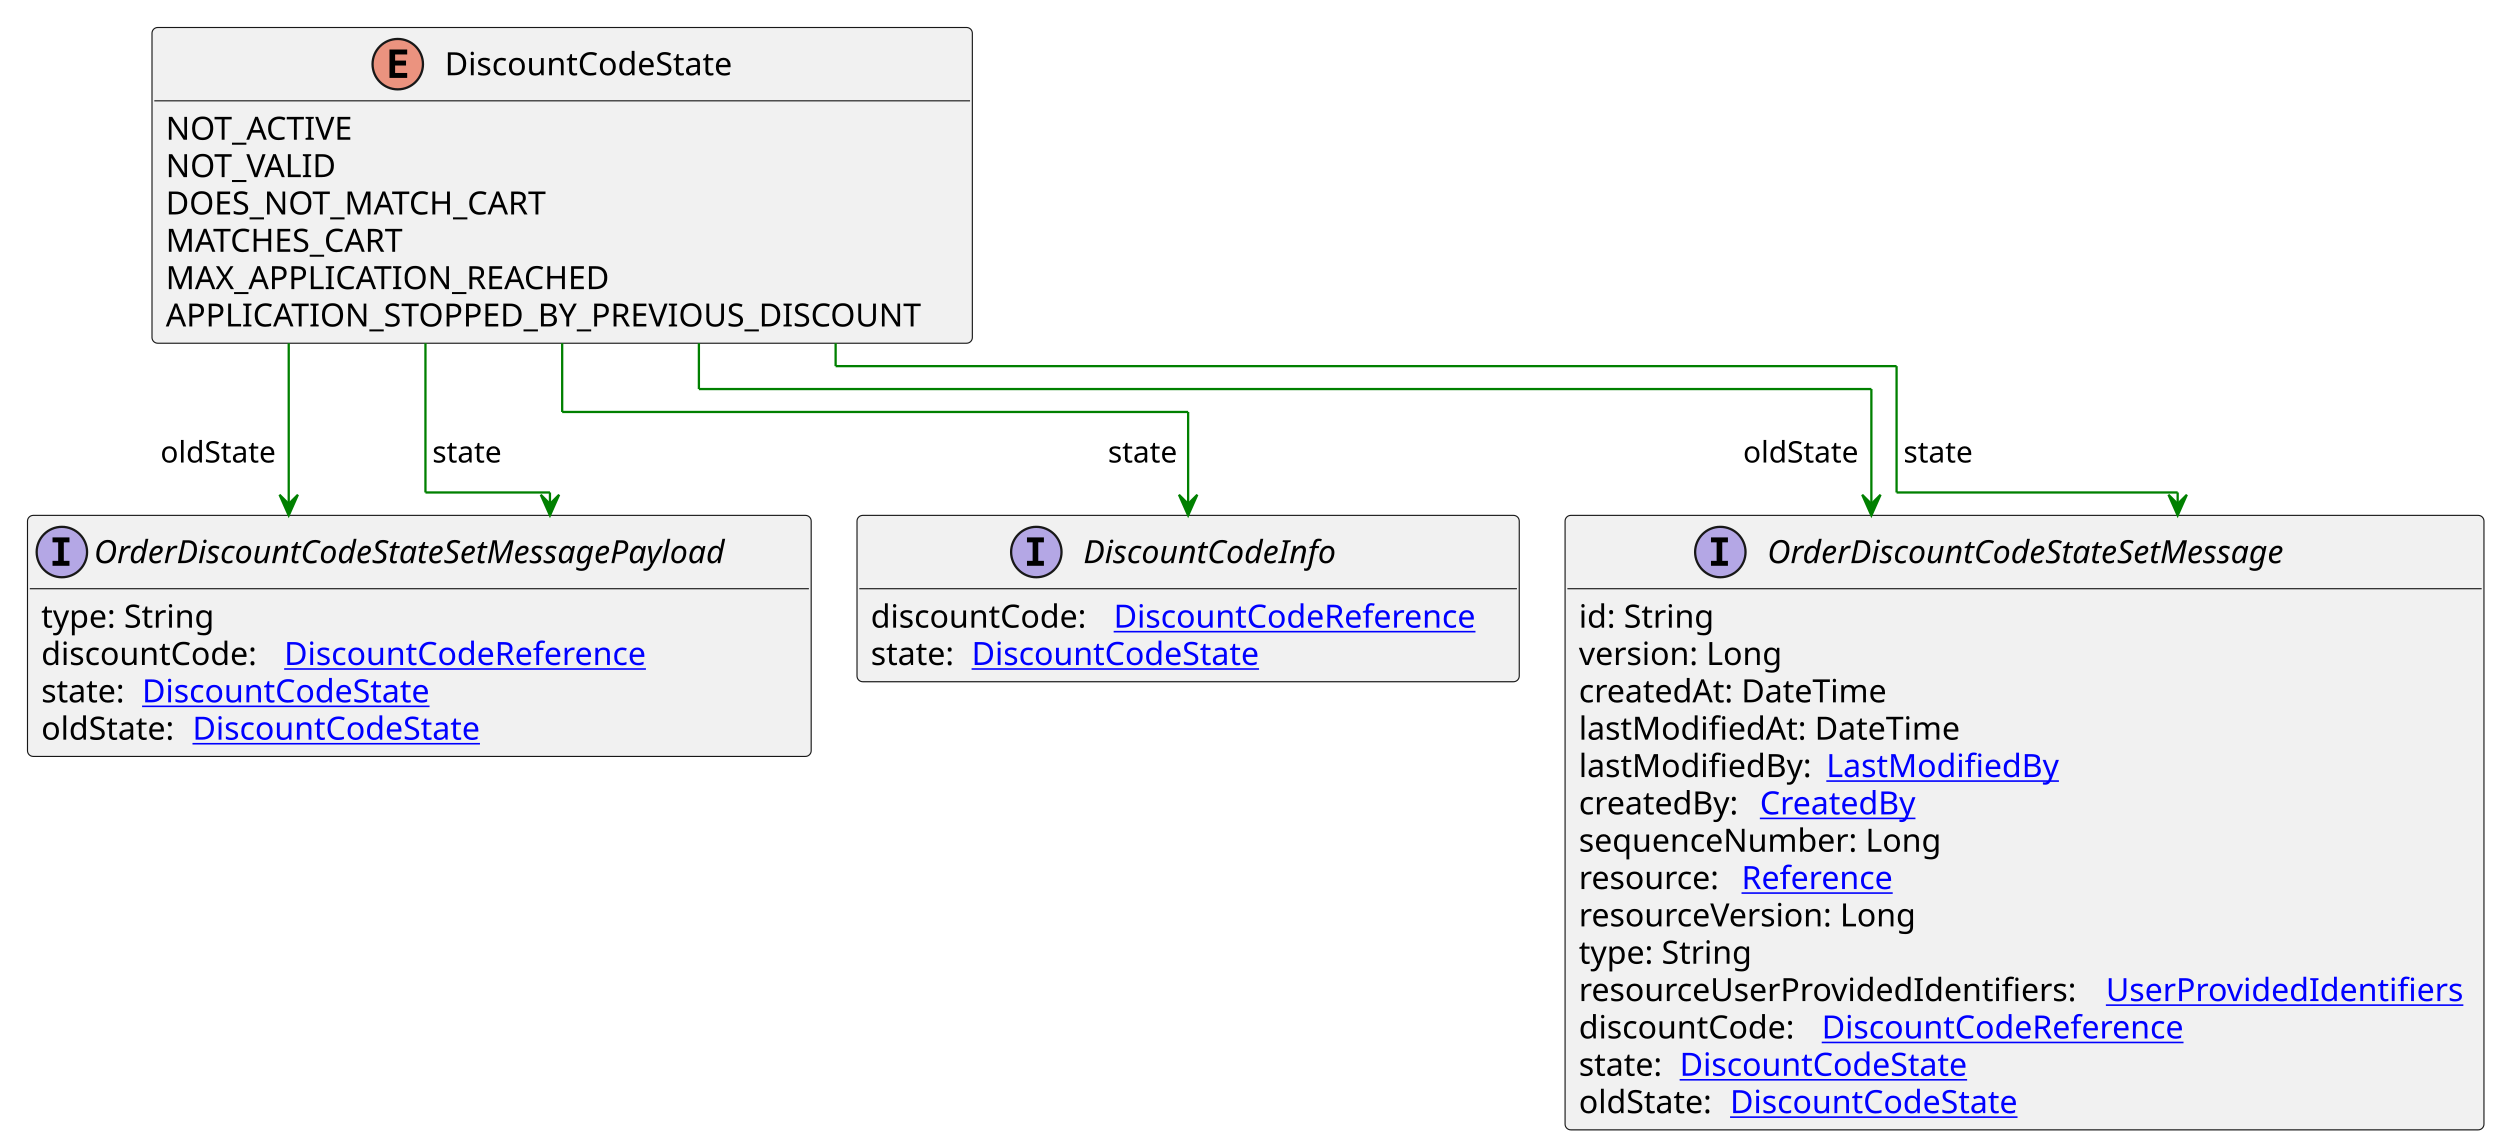
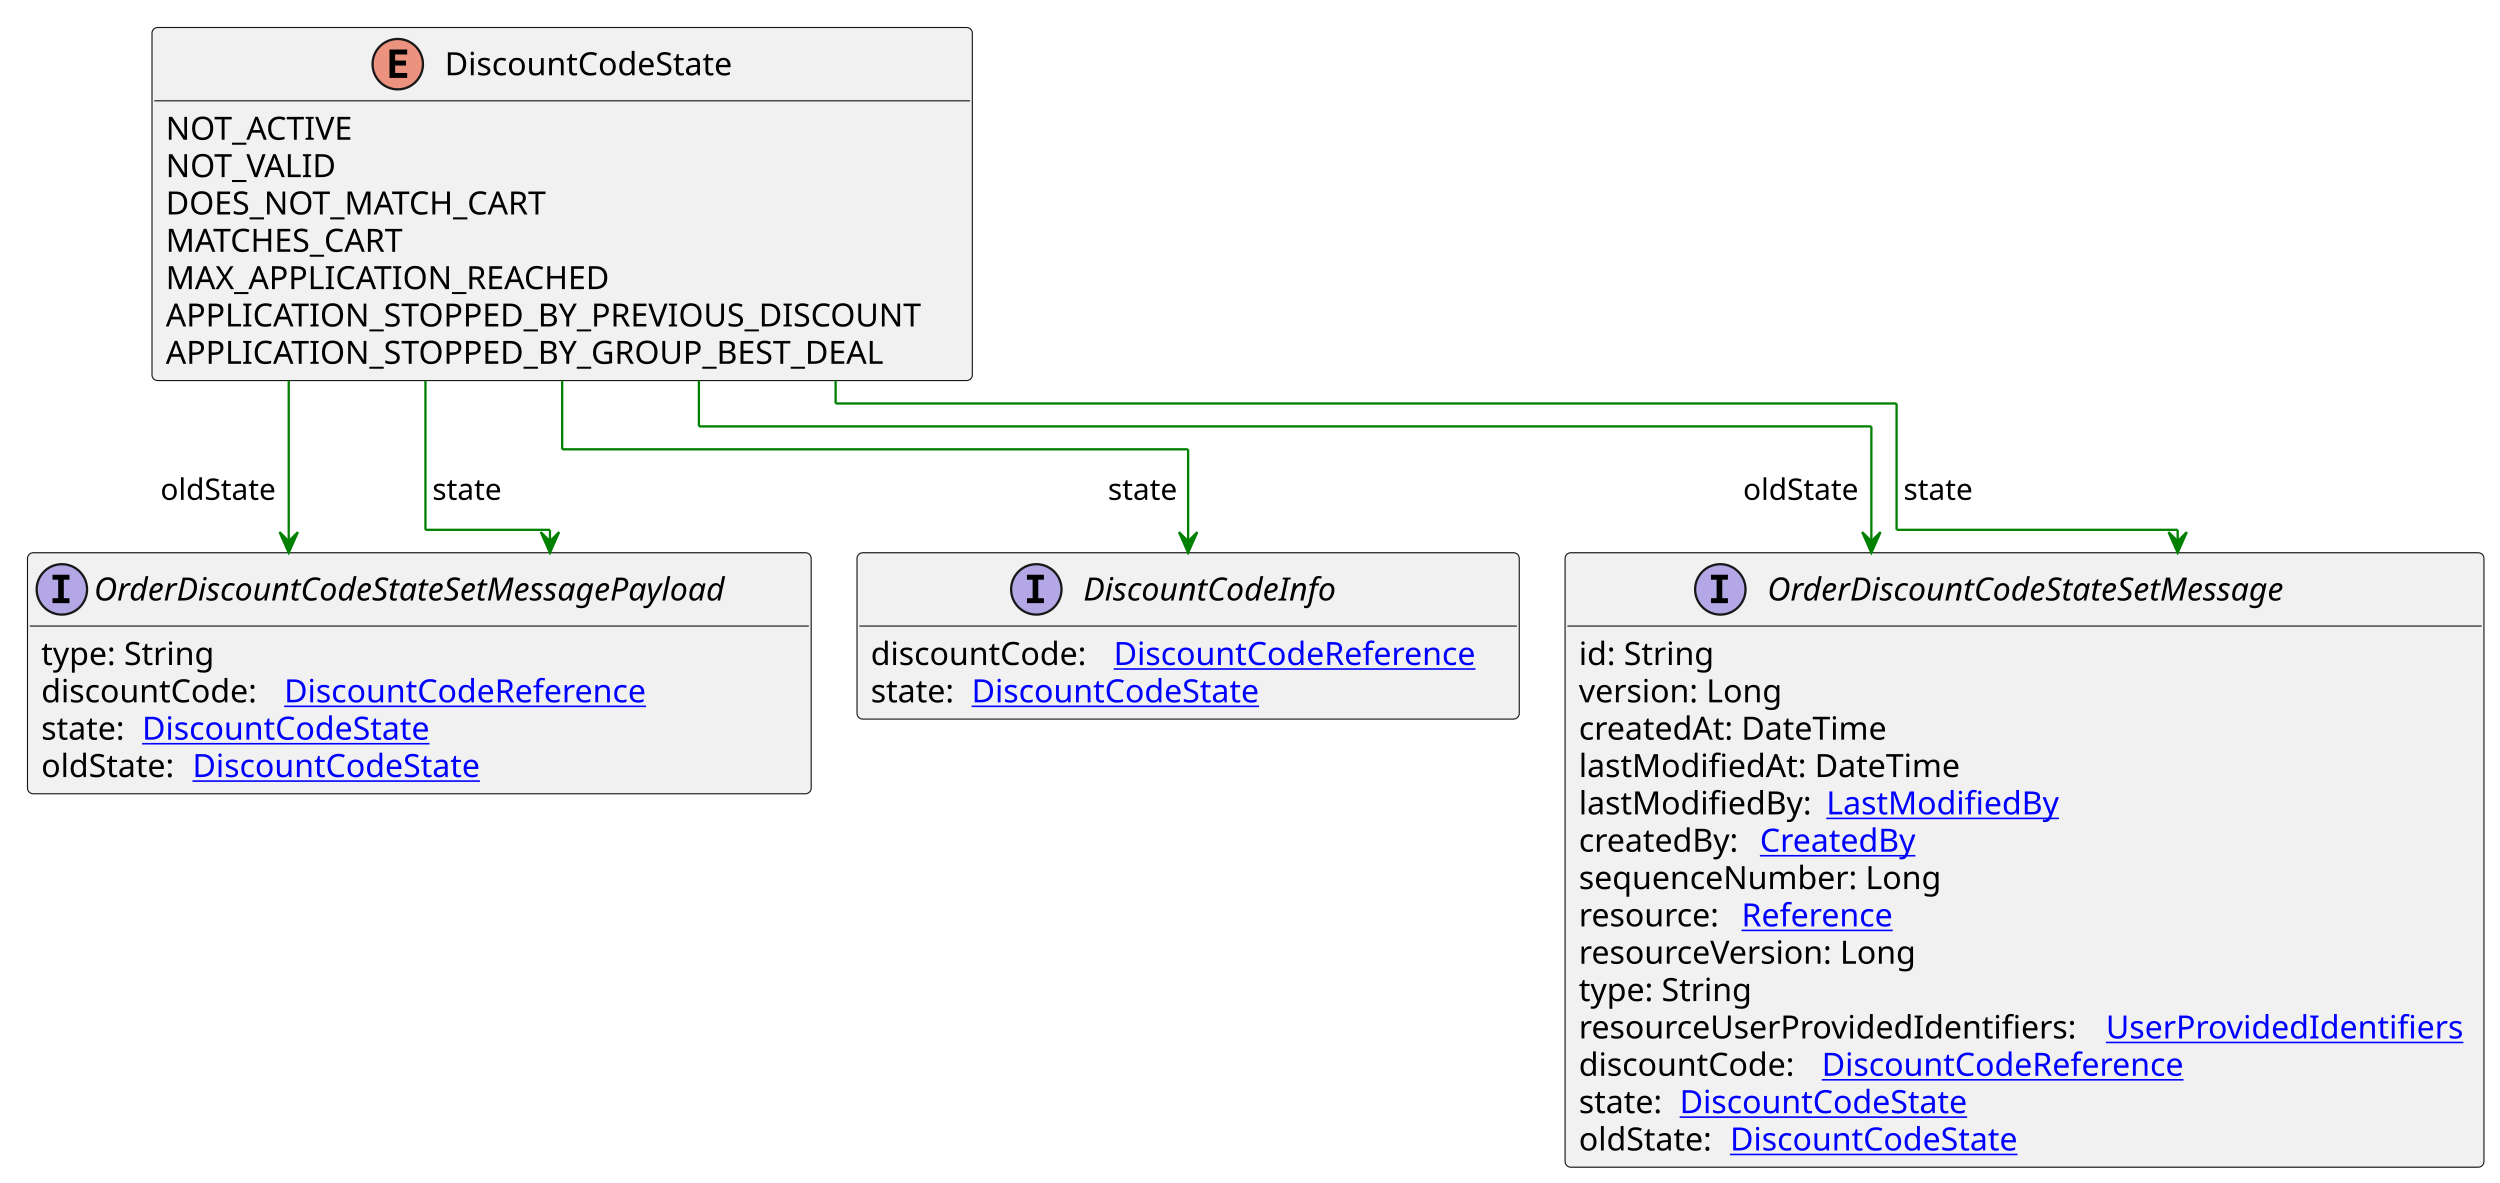
- <svg xmlns="http://www.w3.org/2000/svg" xmlns:xlink="http://www.w3.org/1999/xlink" contentStyleType="text/css" height="500px" preserveAspectRatio="none" style="width:1091px;height:500px;background:#FFFFFF;" version="1.1" viewBox="0 0 1091 500" width="1091px" zoomAndPan="magnify">
+ <svg xmlns="http://www.w3.org/2000/svg" xmlns:xlink="http://www.w3.org/1999/xlink" contentStyleType="text/css" height="516px" preserveAspectRatio="none" style="width:1091px;height:516px;background:#FFFFFF;" version="1.1" viewBox="0 0 1091 516" width="1091px" zoomAndPan="magnify">
  <defs />
  <g>
    <g id="elem_DiscountCodeState">
-       <rect codeLine="3" fill="#F1F1F1" height="137.781" id="DiscountCodeState" rx="2.5" ry="2.5" style="stroke:#181818;stroke-width:0.5;" width="358" x="66.333" y="12" />
+       <rect codeLine="3" fill="#F1F1F1" height="154.078" id="DiscountCodeState" rx="2.5" ry="2.5" style="stroke:#181818;stroke-width:0.5;" width="358" x="66.333" y="12" />
      <ellipse cx="173.583" cy="28" fill="#EB937F" rx="11" ry="11" style="stroke:#181818;stroke-width:1.0;" />
      <path d="M177.693,34 L169.974,34 L169.974,21.609 L177.693,21.609 L177.693,23.766 L172.427,23.766 L172.427,26.438 L177.193,26.438 L177.193,28.594 L172.427,28.594 L172.427,31.844 L177.693,31.844 L177.693,34 Z " fill="#000000" />
      <text fill="#000000" font-family="sans-serif" font-size="14" lengthAdjust="spacing" textLength="135" x="194.083" y="32.847">DiscountCodeState</text>
      <line style="stroke:#181818;stroke-width:0.5;" x1="67.333" x2="423.333" y1="44" y2="44" />
      <text fill="#000000" font-family="sans-serif" font-size="14" lengthAdjust="spacing" textLength="86" x="72.333" y="60.995">NOT_ACTIVE</text>
      <text fill="#000000" font-family="sans-serif" font-size="14" lengthAdjust="spacing" textLength="76" x="72.333" y="77.292">NOT_VALID</text>
      <text fill="#000000" font-family="sans-serif" font-size="14" lengthAdjust="spacing" textLength="179" x="72.333" y="93.589">DOES_NOT_MATCH_CART</text>
      <text fill="#000000" font-family="sans-serif" font-size="14" lengthAdjust="spacing" textLength="113" x="72.333" y="109.886">MATCHES_CART</text>
      <text fill="#000000" font-family="sans-serif" font-size="14" lengthAdjust="spacing" textLength="201" x="72.333" y="126.183">MAX_APPLICATION_REACHED</text>
      <text fill="#000000" font-family="sans-serif" font-size="14" lengthAdjust="spacing" textLength="346" x="72.333" y="142.48">APPLICATION_STOPPED_BY_PREVIOUS_DISCOUNT</text>
+       <text fill="#000000" font-family="sans-serif" font-size="14" lengthAdjust="spacing" textLength="334" x="72.333" y="158.776">APPLICATION_STOPPED_BY_GROUP_BEST_DEAL</text>
    </g>
    <a href="DiscountCodeInfo.svg" target="_top" title="DiscountCodeInfo.svg" xlink:actuate="onRequest" xlink:href="DiscountCodeInfo.svg" xlink:show="new" xlink:title="DiscountCodeInfo.svg" xlink:type="simple">
      <g id="elem_DiscountCodeInfo">
-         <rect codeLine="11" fill="#F1F1F1" height="72.594" id="DiscountCodeInfo" rx="2.5" ry="2.5" style="stroke:#181818;stroke-width:0.5;" width="289" x="374" y="224.914" />
-         <ellipse cx="452.25" cy="240.914" fill="#B4A7E5" rx="11" ry="11" style="stroke:#181818;stroke-width:1.0;" />
-         <path d="M448.172,236.68 L448.172,234.523 L455.562,234.523 L455.562,236.68 L453.094,236.68 L453.094,244.758 L455.562,244.758 L455.562,246.914 L448.172,246.914 L448.172,244.758 L450.641,244.758 L450.641,236.68 L448.172,236.68 Z " fill="#000000" />
-         <text fill="#000000" font-family="sans-serif" font-size="14" font-style="italic" lengthAdjust="spacing" textLength="124" x="472.75" y="245.761">DiscountCodeInfo</text>
-         <line style="stroke:#181818;stroke-width:0.5;" x1="375" x2="662" y1="256.914" y2="256.914" />
-         <text fill="#000000" font-family="sans-serif" font-size="14" lengthAdjust="spacing" textLength="102" x="380" y="273.909">discountCode:</text>
+         <rect codeLine="12" fill="#F1F1F1" height="72.594" id="DiscountCodeInfo" rx="2.5" ry="2.5" style="stroke:#181818;stroke-width:0.5;" width="289" x="374" y="241.211" />
+         <ellipse cx="452.25" cy="257.211" fill="#B4A7E5" rx="11" ry="11" style="stroke:#181818;stroke-width:1.0;" />
+         <path d="M448.172,252.977 L448.172,250.82 L455.562,250.82 L455.562,252.977 L453.094,252.977 L453.094,261.055 L455.562,261.055 L455.562,263.211 L448.172,263.211 L448.172,261.055 L450.641,261.055 L450.641,252.977 L448.172,252.977 Z " fill="#000000" />
+         <text fill="#000000" font-family="sans-serif" font-size="14" font-style="italic" lengthAdjust="spacing" textLength="124" x="472.75" y="262.058">DiscountCodeInfo</text>
+         <line style="stroke:#181818;stroke-width:0.5;" x1="375" x2="662" y1="273.211" y2="273.211" />
+         <text fill="#000000" font-family="sans-serif" font-size="14" lengthAdjust="spacing" textLength="102" x="380" y="290.206">discountCode:</text>
        <a href="DiscountCodeReference.svg" target="_top" title="DiscountCodeReference.svg" xlink:actuate="onRequest" xlink:href="DiscountCodeReference.svg" xlink:show="new" xlink:title="DiscountCodeReference.svg" xlink:type="simple">
-           <text fill="#0000FF" font-family="sans-serif" font-size="14" lengthAdjust="spacing" text-decoration="underline" textLength="171" x="486" y="273.909">DiscountCodeReference</text>
+           <text fill="#0000FF" font-family="sans-serif" font-size="14" lengthAdjust="spacing" text-decoration="underline" textLength="171" x="486" y="290.206">DiscountCodeReference</text>
        </a>
-         <text fill="#000000" font-family="sans-serif" font-size="14" lengthAdjust="spacing" textLength="40" x="380" y="290.206">state:</text>
+         <text fill="#000000" font-family="sans-serif" font-size="14" lengthAdjust="spacing" textLength="40" x="380" y="306.503">state:</text>
        <a href="DiscountCodeState.svg" target="_top" title="DiscountCodeState.svg" xlink:actuate="onRequest" xlink:href="DiscountCodeState.svg" xlink:show="new" xlink:title="DiscountCodeState.svg" xlink:type="simple">
-           <text fill="#0000FF" font-family="sans-serif" font-size="14" lengthAdjust="spacing" text-decoration="underline" textLength="135" x="424" y="290.206">DiscountCodeState</text>
+           <text fill="#0000FF" font-family="sans-serif" font-size="14" lengthAdjust="spacing" text-decoration="underline" textLength="135" x="424" y="306.503">DiscountCodeState</text>
        </a>
      </g>
    </a>
    <a href="OrderDiscountCodeStateSetMessage.svg" target="_top" title="OrderDiscountCodeStateSetMessage.svg" xlink:actuate="onRequest" xlink:href="OrderDiscountCodeStateSetMessage.svg" xlink:show="new" xlink:title="OrderDiscountCodeStateSetMessage.svg" xlink:type="simple">
      <g id="elem_OrderDiscountCodeStateSetMessage">
-         <rect codeLine="15" fill="#F1F1F1" height="268.156" id="OrderDiscountCodeStateSetMessage" rx="2.5" ry="2.5" style="stroke:#181818;stroke-width:0.5;" width="401" x="683" y="224.914" />
-         <ellipse cx="750.75" cy="240.914" fill="#B4A7E5" rx="11" ry="11" style="stroke:#181818;stroke-width:1.0;" />
-         <path d="M746.672,236.68 L746.672,234.523 L754.062,234.523 L754.062,236.68 L751.594,236.68 L751.594,244.758 L754.062,244.758 L754.062,246.914 L746.672,246.914 L746.672,244.758 L749.141,244.758 L749.141,236.68 L746.672,236.68 Z " fill="#000000" />
-         <text fill="#000000" font-family="sans-serif" font-size="14" font-style="italic" lengthAdjust="spacing" textLength="257" x="771.25" y="245.761">OrderDiscountCodeStateSetMessage</text>
-         <line style="stroke:#181818;stroke-width:0.5;" x1="684" x2="1083" y1="256.914" y2="256.914" />
-         <text fill="#000000" font-family="sans-serif" font-size="14" lengthAdjust="spacing" textLength="61" x="689" y="273.909">id: String</text>
-         <text fill="#000000" font-family="sans-serif" font-size="14" lengthAdjust="spacing" textLength="93" x="689" y="290.206">version: Long</text>
-         <text fill="#000000" font-family="sans-serif" font-size="14" lengthAdjust="spacing" textLength="143" x="689" y="306.503">createdAt: DateTime</text>
-         <text fill="#000000" font-family="sans-serif" font-size="14" lengthAdjust="spacing" textLength="172" x="689" y="322.8">lastModifiedAt: DateTime</text>
-         <text fill="#000000" font-family="sans-serif" font-size="14" lengthAdjust="spacing" textLength="104" x="689" y="339.097">lastModifiedBy:</text>
+         <rect codeLine="16" fill="#F1F1F1" height="268.156" id="OrderDiscountCodeStateSetMessage" rx="2.5" ry="2.5" style="stroke:#181818;stroke-width:0.5;" width="401" x="683" y="241.211" />
+         <ellipse cx="750.75" cy="257.211" fill="#B4A7E5" rx="11" ry="11" style="stroke:#181818;stroke-width:1.0;" />
+         <path d="M746.672,252.977 L746.672,250.82 L754.062,250.82 L754.062,252.977 L751.594,252.977 L751.594,261.055 L754.062,261.055 L754.062,263.211 L746.672,263.211 L746.672,261.055 L749.141,261.055 L749.141,252.977 L746.672,252.977 Z " fill="#000000" />
+         <text fill="#000000" font-family="sans-serif" font-size="14" font-style="italic" lengthAdjust="spacing" textLength="257" x="771.25" y="262.058">OrderDiscountCodeStateSetMessage</text>
+         <line style="stroke:#181818;stroke-width:0.5;" x1="684" x2="1083" y1="273.211" y2="273.211" />
+         <text fill="#000000" font-family="sans-serif" font-size="14" lengthAdjust="spacing" textLength="61" x="689" y="290.206">id: String</text>
+         <text fill="#000000" font-family="sans-serif" font-size="14" lengthAdjust="spacing" textLength="93" x="689" y="306.503">version: Long</text>
+         <text fill="#000000" font-family="sans-serif" font-size="14" lengthAdjust="spacing" textLength="143" x="689" y="322.8">createdAt: DateTime</text>
+         <text fill="#000000" font-family="sans-serif" font-size="14" lengthAdjust="spacing" textLength="172" x="689" y="339.097">lastModifiedAt: DateTime</text>
+         <text fill="#000000" font-family="sans-serif" font-size="14" lengthAdjust="spacing" textLength="104" x="689" y="355.394">lastModifiedBy:</text>
        <a href="LastModifiedBy.svg" target="_top" title="LastModifiedBy.svg" xlink:actuate="onRequest" xlink:href="LastModifiedBy.svg" xlink:show="new" xlink:title="LastModifiedBy.svg" xlink:type="simple">
-           <text fill="#0000FF" font-family="sans-serif" font-size="14" lengthAdjust="spacing" text-decoration="underline" textLength="103" x="797" y="339.097">LastModifiedBy</text>
+           <text fill="#0000FF" font-family="sans-serif" font-size="14" lengthAdjust="spacing" text-decoration="underline" textLength="103" x="797" y="355.394">LastModifiedBy</text>
        </a>
-         <text fill="#000000" font-family="sans-serif" font-size="14" lengthAdjust="spacing" textLength="75" x="689" y="355.394">createdBy:</text>
+         <text fill="#000000" font-family="sans-serif" font-size="14" lengthAdjust="spacing" textLength="75" x="689" y="371.69">createdBy:</text>
        <a href="CreatedBy.svg" target="_top" title="CreatedBy.svg" xlink:actuate="onRequest" xlink:href="CreatedBy.svg" xlink:show="new" xlink:title="CreatedBy.svg" xlink:type="simple">
-           <text fill="#0000FF" font-family="sans-serif" font-size="14" lengthAdjust="spacing" text-decoration="underline" textLength="72" x="768" y="355.394">CreatedBy</text>
+           <text fill="#0000FF" font-family="sans-serif" font-size="14" lengthAdjust="spacing" text-decoration="underline" textLength="72" x="768" y="371.69">CreatedBy</text>
        </a>
-         <text fill="#000000" font-family="sans-serif" font-size="14" lengthAdjust="spacing" textLength="168" x="689" y="371.69">sequenceNumber: Long</text>
-         <text fill="#000000" font-family="sans-serif" font-size="14" lengthAdjust="spacing" textLength="67" x="689" y="387.987">resource:</text>
+         <text fill="#000000" font-family="sans-serif" font-size="14" lengthAdjust="spacing" textLength="168" x="689" y="387.987">sequenceNumber: Long</text>
+         <text fill="#000000" font-family="sans-serif" font-size="14" lengthAdjust="spacing" textLength="67" x="689" y="404.284">resource:</text>
        <a href="Reference.svg" target="_top" title="Reference.svg" xlink:actuate="onRequest" xlink:href="Reference.svg" xlink:show="new" xlink:title="Reference.svg" xlink:type="simple">
-           <text fill="#0000FF" font-family="sans-serif" font-size="14" lengthAdjust="spacing" text-decoration="underline" textLength="72" x="760" y="387.987">Reference</text>
+           <text fill="#0000FF" font-family="sans-serif" font-size="14" lengthAdjust="spacing" text-decoration="underline" textLength="72" x="760" y="404.284">Reference</text>
        </a>
-         <text fill="#000000" font-family="sans-serif" font-size="14" lengthAdjust="spacing" textLength="157" x="689" y="404.284">resourceVersion: Long</text>
-         <text fill="#000000" font-family="sans-serif" font-size="14" lengthAdjust="spacing" textLength="79" x="689" y="420.581">type: String</text>
-         <text fill="#000000" font-family="sans-serif" font-size="14" lengthAdjust="spacing" textLength="226" x="689" y="436.878">resourceUserProvidedIdentifiers:</text>
+         <text fill="#000000" font-family="sans-serif" font-size="14" lengthAdjust="spacing" textLength="157" x="689" y="420.581">resourceVersion: Long</text>
+         <text fill="#000000" font-family="sans-serif" font-size="14" lengthAdjust="spacing" textLength="79" x="689" y="436.878">type: String</text>
+         <text fill="#000000" font-family="sans-serif" font-size="14" lengthAdjust="spacing" textLength="226" x="689" y="453.175">resourceUserProvidedIdentifiers:</text>
        <a href="UserProvidedIdentifiers.svg" target="_top" title="UserProvidedIdentifiers.svg" xlink:actuate="onRequest" xlink:href="UserProvidedIdentifiers.svg" xlink:show="new" xlink:title="UserProvidedIdentifiers.svg" xlink:type="simple">
-           <text fill="#0000FF" font-family="sans-serif" font-size="14" lengthAdjust="spacing" text-decoration="underline" textLength="159" x="919" y="436.878">UserProvidedIdentifiers</text>
+           <text fill="#0000FF" font-family="sans-serif" font-size="14" lengthAdjust="spacing" text-decoration="underline" textLength="159" x="919" y="453.175">UserProvidedIdentifiers</text>
        </a>
-         <text fill="#000000" font-family="sans-serif" font-size="14" lengthAdjust="spacing" textLength="102" x="689" y="453.175">discountCode:</text>
+         <text fill="#000000" font-family="sans-serif" font-size="14" lengthAdjust="spacing" textLength="102" x="689" y="469.472">discountCode:</text>
        <a href="DiscountCodeReference.svg" target="_top" title="DiscountCodeReference.svg" xlink:actuate="onRequest" xlink:href="DiscountCodeReference.svg" xlink:show="new" xlink:title="DiscountCodeReference.svg" xlink:type="simple">
-           <text fill="#0000FF" font-family="sans-serif" font-size="14" lengthAdjust="spacing" text-decoration="underline" textLength="171" x="795" y="453.175">DiscountCodeReference</text>
+           <text fill="#0000FF" font-family="sans-serif" font-size="14" lengthAdjust="spacing" text-decoration="underline" textLength="171" x="795" y="469.472">DiscountCodeReference</text>
        </a>
-         <text fill="#000000" font-family="sans-serif" font-size="14" lengthAdjust="spacing" textLength="40" x="689" y="469.472">state:</text>
+         <text fill="#000000" font-family="sans-serif" font-size="14" lengthAdjust="spacing" textLength="40" x="689" y="485.769">state:</text>
        <a href="DiscountCodeState.svg" target="_top" title="DiscountCodeState.svg" xlink:actuate="onRequest" xlink:href="DiscountCodeState.svg" xlink:show="new" xlink:title="DiscountCodeState.svg" xlink:type="simple">
-           <text fill="#0000FF" font-family="sans-serif" font-size="14" lengthAdjust="spacing" text-decoration="underline" textLength="135" x="733" y="469.472">DiscountCodeState</text>
+           <text fill="#0000FF" font-family="sans-serif" font-size="14" lengthAdjust="spacing" text-decoration="underline" textLength="135" x="733" y="485.769">DiscountCodeState</text>
        </a>
-         <text fill="#000000" font-family="sans-serif" font-size="14" lengthAdjust="spacing" textLength="62" x="689" y="485.769">oldState:</text>
+         <text fill="#000000" font-family="sans-serif" font-size="14" lengthAdjust="spacing" textLength="62" x="689" y="502.065">oldState:</text>
        <a href="DiscountCodeState.svg" target="_top" title="DiscountCodeState.svg" xlink:actuate="onRequest" xlink:href="DiscountCodeState.svg" xlink:show="new" xlink:title="DiscountCodeState.svg" xlink:type="simple">
-           <text fill="#0000FF" font-family="sans-serif" font-size="14" lengthAdjust="spacing" text-decoration="underline" textLength="135" x="755" y="485.769">DiscountCodeState</text>
+           <text fill="#0000FF" font-family="sans-serif" font-size="14" lengthAdjust="spacing" text-decoration="underline" textLength="135" x="755" y="502.065">DiscountCodeState</text>
        </a>
      </g>
    </a>
    <a href="OrderDiscountCodeStateSetMessagePayload.svg" target="_top" title="OrderDiscountCodeStateSetMessagePayload.svg" xlink:actuate="onRequest" xlink:href="OrderDiscountCodeStateSetMessagePayload.svg" xlink:show="new" xlink:title="OrderDiscountCodeStateSetMessagePayload.svg" xlink:type="simple">
      <g id="elem_OrderDiscountCodeStateSetMessagePayload">
-         <rect codeLine="31" fill="#F1F1F1" height="105.188" id="OrderDiscountCodeStateSetMessagePayload" rx="2.5" ry="2.5" style="stroke:#181818;stroke-width:0.5;" width="342" x="12" y="224.914" />
-         <ellipse cx="27" cy="240.914" fill="#B4A7E5" rx="11" ry="11" style="stroke:#181818;stroke-width:1.0;" />
-         <path d="M22.922,236.68 L22.922,234.523 L30.312,234.523 L30.312,236.68 L27.844,236.68 L27.844,244.758 L30.312,244.758 L30.312,246.914 L22.922,246.914 L22.922,244.758 L25.391,244.758 L25.391,236.68 L22.922,236.68 Z " fill="#000000" />
-         <text fill="#000000" font-family="sans-serif" font-size="14" font-style="italic" lengthAdjust="spacing" textLength="310" x="41" y="245.761">OrderDiscountCodeStateSetMessagePayload</text>
-         <line style="stroke:#181818;stroke-width:0.5;" x1="13" x2="353" y1="256.914" y2="256.914" />
-         <text fill="#000000" font-family="sans-serif" font-size="14" lengthAdjust="spacing" textLength="79" x="18" y="273.909">type: String</text>
-         <text fill="#000000" font-family="sans-serif" font-size="14" lengthAdjust="spacing" textLength="102" x="18" y="290.206">discountCode:</text>
+         <rect codeLine="32" fill="#F1F1F1" height="105.188" id="OrderDiscountCodeStateSetMessagePayload" rx="2.5" ry="2.5" style="stroke:#181818;stroke-width:0.5;" width="342" x="12" y="241.211" />
+         <ellipse cx="27" cy="257.211" fill="#B4A7E5" rx="11" ry="11" style="stroke:#181818;stroke-width:1.0;" />
+         <path d="M22.922,252.977 L22.922,250.82 L30.312,250.82 L30.312,252.977 L27.844,252.977 L27.844,261.055 L30.312,261.055 L30.312,263.211 L22.922,263.211 L22.922,261.055 L25.391,261.055 L25.391,252.977 L22.922,252.977 Z " fill="#000000" />
+         <text fill="#000000" font-family="sans-serif" font-size="14" font-style="italic" lengthAdjust="spacing" textLength="310" x="41" y="262.058">OrderDiscountCodeStateSetMessagePayload</text>
+         <line style="stroke:#181818;stroke-width:0.5;" x1="13" x2="353" y1="273.211" y2="273.211" />
+         <text fill="#000000" font-family="sans-serif" font-size="14" lengthAdjust="spacing" textLength="79" x="18" y="290.206">type: String</text>
+         <text fill="#000000" font-family="sans-serif" font-size="14" lengthAdjust="spacing" textLength="102" x="18" y="306.503">discountCode:</text>
        <a href="DiscountCodeReference.svg" target="_top" title="DiscountCodeReference.svg" xlink:actuate="onRequest" xlink:href="DiscountCodeReference.svg" xlink:show="new" xlink:title="DiscountCodeReference.svg" xlink:type="simple">
-           <text fill="#0000FF" font-family="sans-serif" font-size="14" lengthAdjust="spacing" text-decoration="underline" textLength="171" x="124" y="290.206">DiscountCodeReference</text>
+           <text fill="#0000FF" font-family="sans-serif" font-size="14" lengthAdjust="spacing" text-decoration="underline" textLength="171" x="124" y="306.503">DiscountCodeReference</text>
        </a>
-         <text fill="#000000" font-family="sans-serif" font-size="14" lengthAdjust="spacing" textLength="40" x="18" y="306.503">state:</text>
+         <text fill="#000000" font-family="sans-serif" font-size="14" lengthAdjust="spacing" textLength="40" x="18" y="322.8">state:</text>
        <a href="DiscountCodeState.svg" target="_top" title="DiscountCodeState.svg" xlink:actuate="onRequest" xlink:href="DiscountCodeState.svg" xlink:show="new" xlink:title="DiscountCodeState.svg" xlink:type="simple">
-           <text fill="#0000FF" font-family="sans-serif" font-size="14" lengthAdjust="spacing" text-decoration="underline" textLength="135" x="62" y="306.503">DiscountCodeState</text>
+           <text fill="#0000FF" font-family="sans-serif" font-size="14" lengthAdjust="spacing" text-decoration="underline" textLength="135" x="62" y="322.8">DiscountCodeState</text>
        </a>
-         <text fill="#000000" font-family="sans-serif" font-size="14" lengthAdjust="spacing" textLength="62" x="18" y="322.8">oldState:</text>
+         <text fill="#000000" font-family="sans-serif" font-size="14" lengthAdjust="spacing" textLength="62" x="18" y="339.097">oldState:</text>
        <a href="DiscountCodeState.svg" target="_top" title="DiscountCodeState.svg" xlink:actuate="onRequest" xlink:href="DiscountCodeState.svg" xlink:show="new" xlink:title="DiscountCodeState.svg" xlink:type="simple">
-           <text fill="#0000FF" font-family="sans-serif" font-size="14" lengthAdjust="spacing" text-decoration="underline" textLength="135" x="84" y="322.8">DiscountCodeState</text>
+           <text fill="#0000FF" font-family="sans-serif" font-size="14" lengthAdjust="spacing" text-decoration="underline" textLength="135" x="84" y="339.097">DiscountCodeState</text>
        </a>
      </g>
    </a>
-     <line style="stroke:#008000;stroke-width:1.0;" x1="245.333" x2="245.333" y1="149.781" y2="179.781" />
-     <line style="stroke:#008000;stroke-width:1.0;" x1="245.333" x2="518.5" y1="179.781" y2="179.781" />
-     <line style="stroke:#008000;stroke-width:1.0;" x1="518.5" x2="518.5" y1="179.781" y2="224.914" />
-     <polygon fill="#008000" points="518.5,224.914,522.5,215.914,518.5,219.914,514.5,215.914,518.5,224.914" style="stroke:#008000;stroke-width:1.0;" />
-     <text fill="#000000" font-family="sans-serif" font-size="13" lengthAdjust="spacing" textLength="33" x="483.5" y="201.848">state</text>
-     <line style="stroke:#008000;stroke-width:1.0;" x1="364.667" x2="364.667" y1="149.781" y2="159.781" />
-     <line style="stroke:#008000;stroke-width:1.0;" x1="364.667" x2="827.667" y1="159.781" y2="159.781" />
-     <line style="stroke:#008000;stroke-width:1.0;" x1="827.667" x2="827.667" y1="159.781" y2="214.914" />
-     <line style="stroke:#008000;stroke-width:1.0;" x1="827.667" x2="950.333" y1="214.914" y2="214.914" />
-     <line style="stroke:#008000;stroke-width:1.0;" x1="950.333" x2="950.333" y1="214.914" y2="224.914" />
-     <polygon fill="#008000" points="950.333,224.914,954.333,215.914,950.333,219.914,946.333,215.914,950.333,224.914" style="stroke:#008000;stroke-width:1.0;" />
-     <text fill="#000000" font-family="sans-serif" font-size="13" lengthAdjust="spacing" textLength="33" x="830.667" y="201.848">state</text>
-     <line style="stroke:#008000;stroke-width:1.0;" x1="305" x2="305" y1="149.781" y2="169.781" />
-     <line style="stroke:#008000;stroke-width:1.0;" x1="305" x2="816.667" y1="169.781" y2="169.781" />
-     <line style="stroke:#008000;stroke-width:1.0;" x1="816.667" x2="816.667" y1="169.781" y2="224.914" />
-     <polygon fill="#008000" points="816.667,224.914,820.667,215.914,816.667,219.914,812.667,215.914,816.667,224.914" style="stroke:#008000;stroke-width:1.0;" />
-     <text fill="#000000" font-family="sans-serif" font-size="13" lengthAdjust="spacing" textLength="54" x="760.667" y="201.848">oldState</text>
-     <line style="stroke:#008000;stroke-width:1.0;" x1="185.667" x2="185.667" y1="149.781" y2="214.914" />
-     <line style="stroke:#008000;stroke-width:1.0;" x1="185.667" x2="240" y1="214.914" y2="214.914" />
-     <line style="stroke:#008000;stroke-width:1.0;" x1="240" x2="240" y1="214.914" y2="224.914" />
-     <polygon fill="#008000" points="240,224.914,244,215.914,240,219.914,236,215.914,240,224.914" style="stroke:#008000;stroke-width:1.0;" />
-     <text fill="#000000" font-family="sans-serif" font-size="13" lengthAdjust="spacing" textLength="33" x="188.667" y="201.848">state</text>
-     <line style="stroke:#008000;stroke-width:1.0;" x1="126" x2="126" y1="149.781" y2="224.914" />
-     <polygon fill="#008000" points="126,224.914,130,215.914,126,219.914,122,215.914,126,224.914" style="stroke:#008000;stroke-width:1.0;" />
-     <text fill="#000000" font-family="sans-serif" font-size="13" lengthAdjust="spacing" textLength="54" x="70" y="201.848">oldState</text>
+     <line style="stroke:#008000;stroke-width:1.0;" x1="245.333" x2="245.333" y1="166.078" y2="196.078" />
+     <line style="stroke:#008000;stroke-width:1.0;" x1="245.333" x2="518.5" y1="196.078" y2="196.078" />
+     <line style="stroke:#008000;stroke-width:1.0;" x1="518.5" x2="518.5" y1="196.078" y2="241.211" />
+     <polygon fill="#008000" points="518.5,241.211,522.5,232.211,518.5,236.211,514.5,232.211,518.5,241.211" style="stroke:#008000;stroke-width:1.0;" />
+     <text fill="#000000" font-family="sans-serif" font-size="13" lengthAdjust="spacing" textLength="33" x="483.5" y="218.145">state</text>
+     <line style="stroke:#008000;stroke-width:1.0;" x1="364.667" x2="364.667" y1="166.078" y2="176.078" />
+     <line style="stroke:#008000;stroke-width:1.0;" x1="364.667" x2="827.667" y1="176.078" y2="176.078" />
+     <line style="stroke:#008000;stroke-width:1.0;" x1="827.667" x2="827.667" y1="176.078" y2="231.211" />
+     <line style="stroke:#008000;stroke-width:1.0;" x1="827.667" x2="950.333" y1="231.211" y2="231.211" />
+     <line style="stroke:#008000;stroke-width:1.0;" x1="950.333" x2="950.333" y1="231.211" y2="241.211" />
+     <polygon fill="#008000" points="950.333,241.211,954.333,232.211,950.333,236.211,946.333,232.211,950.333,241.211" style="stroke:#008000;stroke-width:1.0;" />
+     <text fill="#000000" font-family="sans-serif" font-size="13" lengthAdjust="spacing" textLength="33" x="830.667" y="218.145">state</text>
+     <line style="stroke:#008000;stroke-width:1.0;" x1="305" x2="305" y1="166.078" y2="186.078" />
+     <line style="stroke:#008000;stroke-width:1.0;" x1="305" x2="816.667" y1="186.078" y2="186.078" />
+     <line style="stroke:#008000;stroke-width:1.0;" x1="816.667" x2="816.667" y1="186.078" y2="241.211" />
+     <polygon fill="#008000" points="816.667,241.211,820.667,232.211,816.667,236.211,812.667,232.211,816.667,241.211" style="stroke:#008000;stroke-width:1.0;" />
+     <text fill="#000000" font-family="sans-serif" font-size="13" lengthAdjust="spacing" textLength="54" x="760.667" y="218.145">oldState</text>
+     <line style="stroke:#008000;stroke-width:1.0;" x1="185.667" x2="185.667" y1="166.078" y2="231.211" />
+     <line style="stroke:#008000;stroke-width:1.0;" x1="185.667" x2="240" y1="231.211" y2="231.211" />
+     <line style="stroke:#008000;stroke-width:1.0;" x1="240" x2="240" y1="231.211" y2="241.211" />
+     <polygon fill="#008000" points="240,241.211,244,232.211,240,236.211,236,232.211,240,241.211" style="stroke:#008000;stroke-width:1.0;" />
+     <text fill="#000000" font-family="sans-serif" font-size="13" lengthAdjust="spacing" textLength="33" x="188.667" y="218.145">state</text>
+     <line style="stroke:#008000;stroke-width:1.0;" x1="126" x2="126" y1="166.078" y2="241.211" />
+     <polygon fill="#008000" points="126,241.211,130,232.211,126,236.211,122,232.211,126,241.211" style="stroke:#008000;stroke-width:1.0;" />
+     <text fill="#000000" font-family="sans-serif" font-size="13" lengthAdjust="spacing" textLength="54" x="70" y="218.145">oldState</text>
  </g>
</svg>
